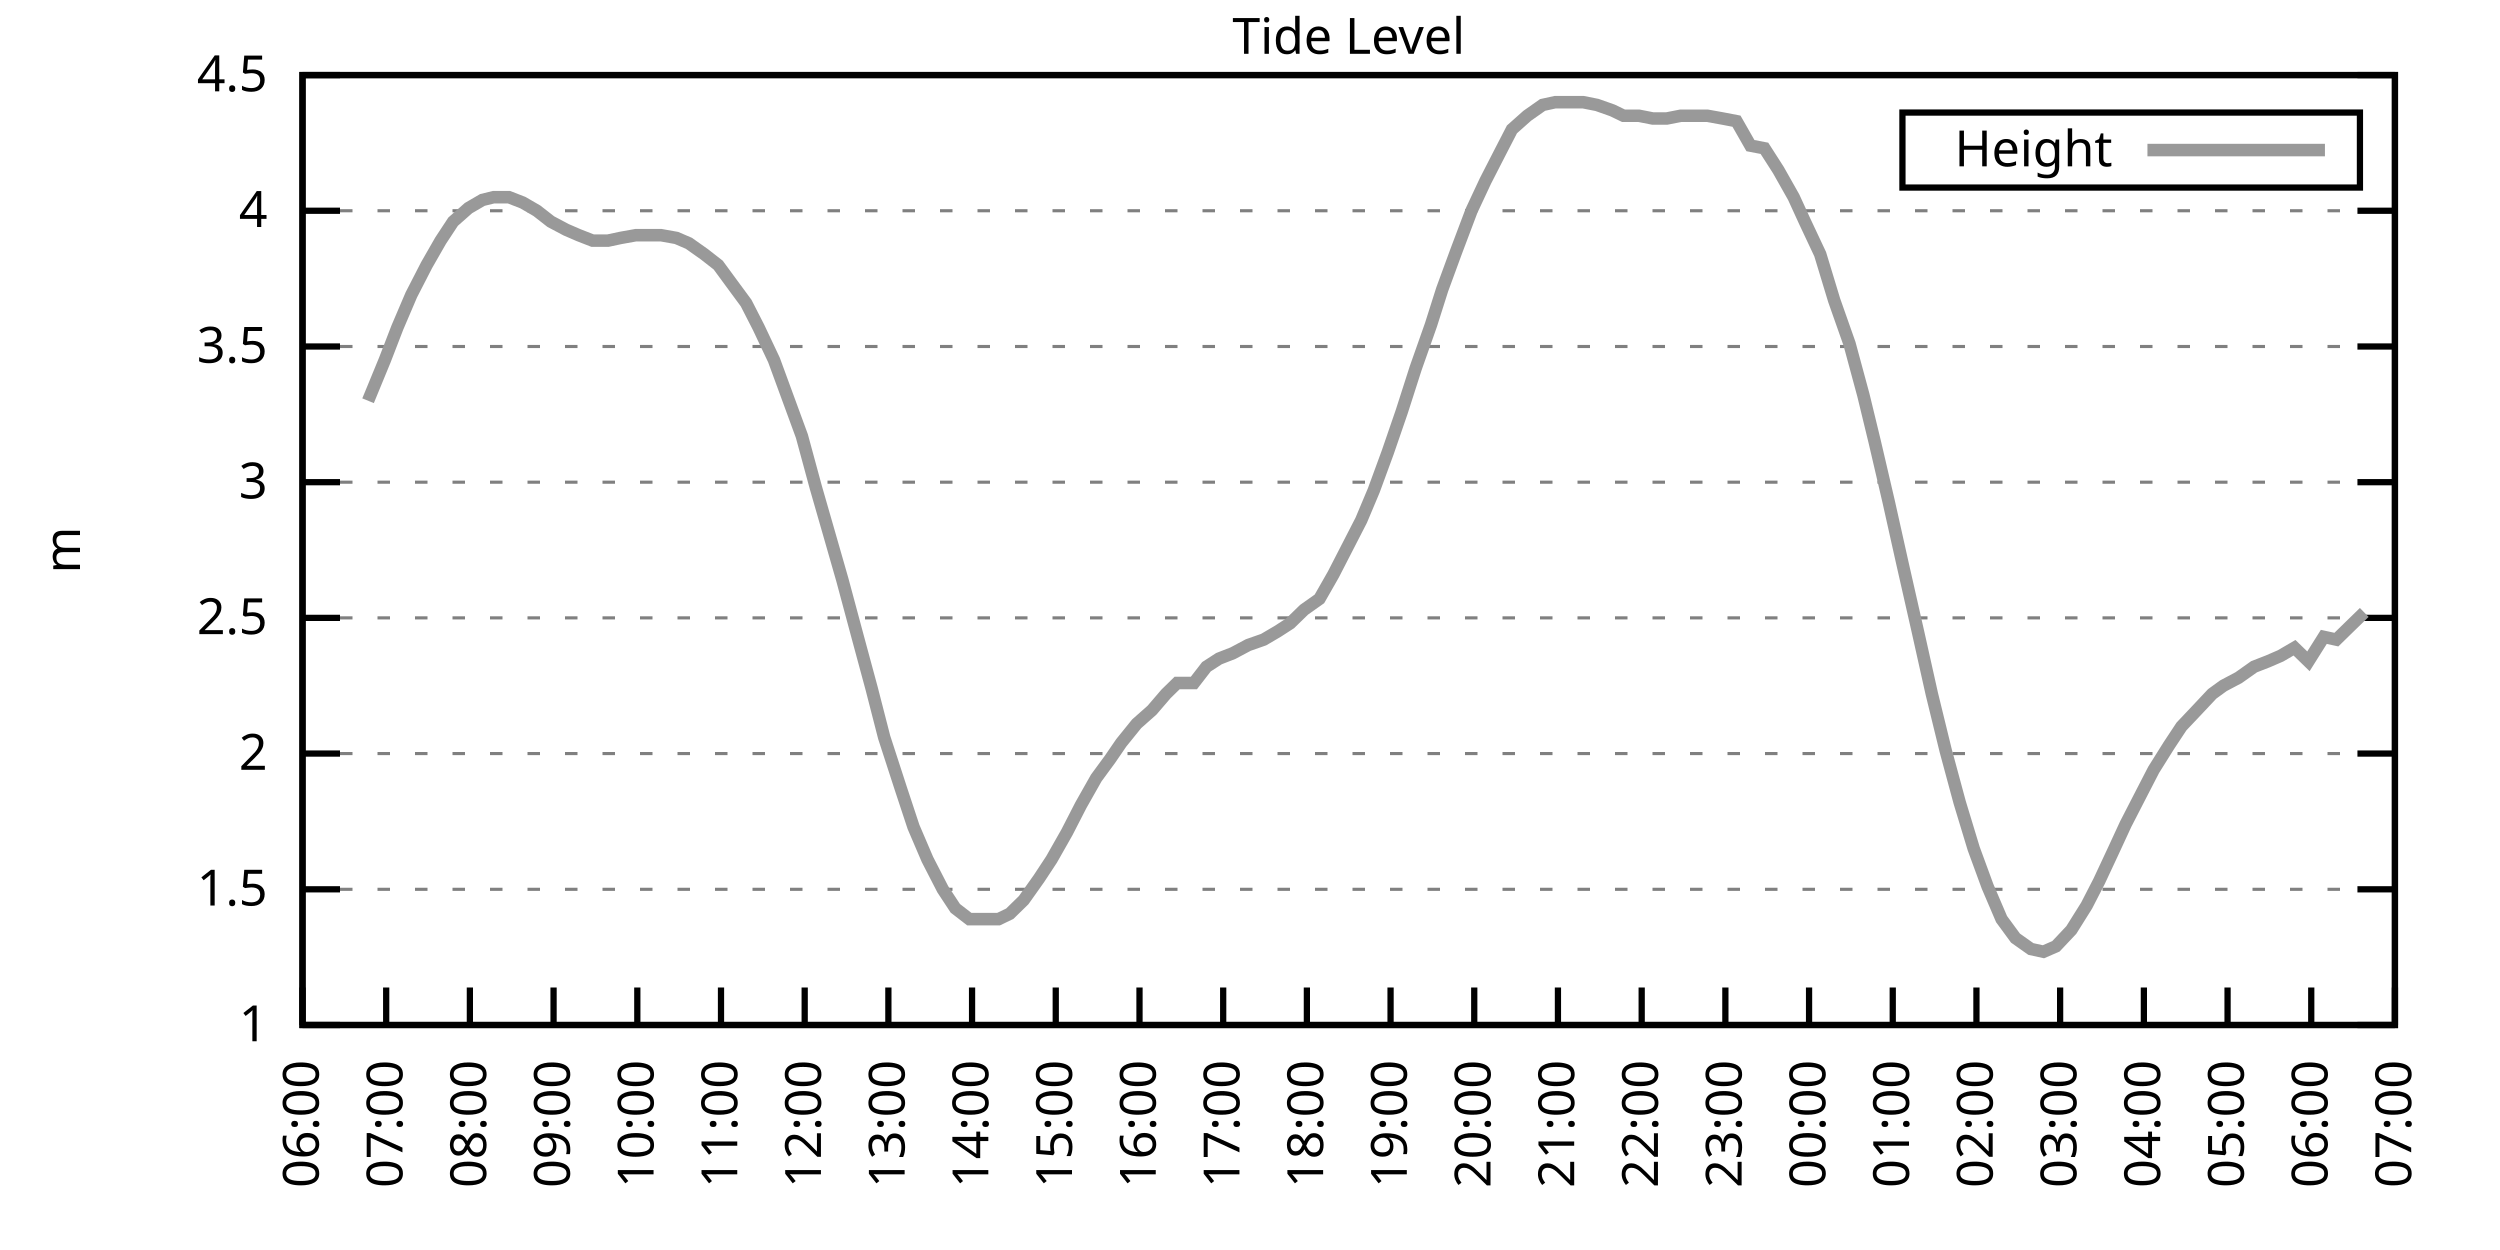
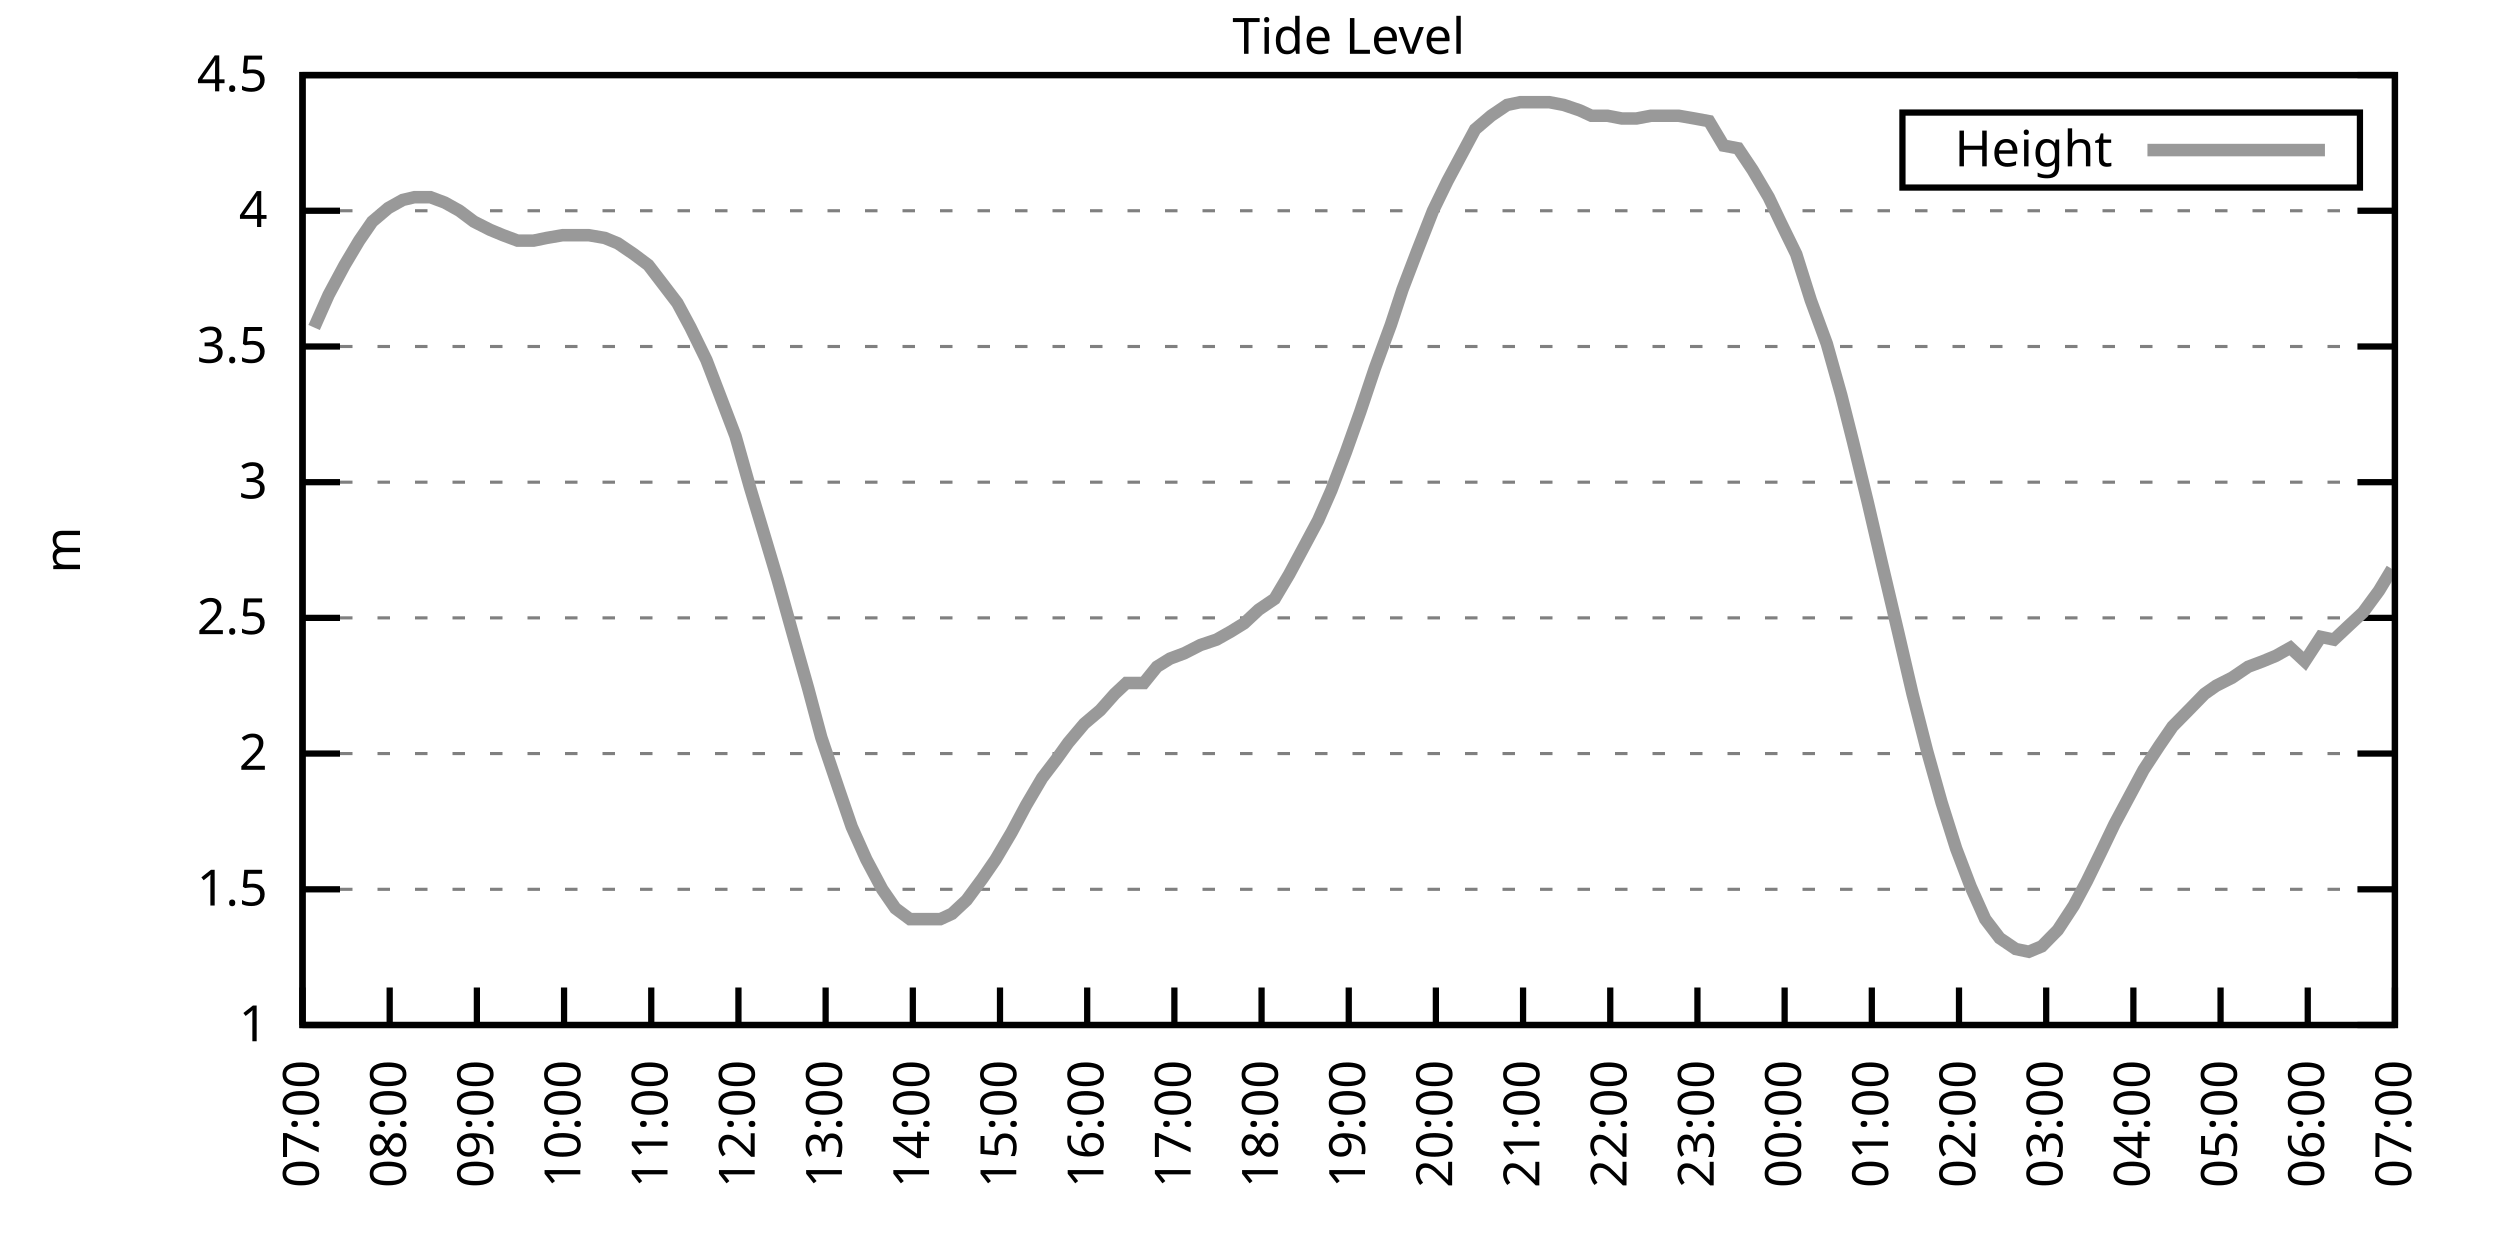
<svg xmlns="http://www.w3.org/2000/svg" xmlns:xlink="http://www.w3.org/1999/xlink" width="400" height="200" viewBox="0 0 400 200">
  <g id="gnuplot_canvas">
    <rect x="0" y="0" width="400" height="200" fill="none" />
    <defs>
      <circle id="gpDot" r="0.5" stroke-width="0.5" stroke="currentColor" />
      <path id="gpPt0" stroke-width="0.333" stroke="currentColor" d="M-1,0 h2 M0,-1 v2" />
      <path id="gpPt1" stroke-width="0.333" stroke="currentColor" d="M-1,-1 L1,1 M1,-1 L-1,1" />
      <path id="gpPt2" stroke-width="0.333" stroke="currentColor" d="M-1,0 L1,0 M0,-1 L0,1 M-1,-1 L1,1 M-1,1 L1,-1" />
      <rect id="gpPt3" stroke-width="0.333" stroke="currentColor" x="-1" y="-1" width="2" height="2" />
      <rect id="gpPt4" stroke-width="0.333" stroke="currentColor" fill="currentColor" x="-1" y="-1" width="2" height="2" />
      <circle id="gpPt5" stroke-width="0.333" stroke="currentColor" cx="0" cy="0" r="1" />
      <use xlink:href="#gpPt5" id="gpPt6" fill="currentColor" stroke="none" />
      <path id="gpPt7" stroke-width="0.333" stroke="currentColor" d="M0,-1.33 L-1.33,0.67 L1.33,0.67 z" />
      <use xlink:href="#gpPt7" id="gpPt8" fill="currentColor" stroke="none" />
      <use xlink:href="#gpPt7" id="gpPt9" stroke="currentColor" transform="rotate(180)" />
      <use xlink:href="#gpPt9" id="gpPt10" fill="currentColor" stroke="none" />
      <use xlink:href="#gpPt3" id="gpPt11" stroke="currentColor" transform="rotate(45)" />
      <use xlink:href="#gpPt11" id="gpPt12" fill="currentColor" stroke="none" />
      <path id="gpPt13" stroke-width="0.333" stroke="currentColor" d="M0,1.330 L1.265,0.411 L0.782,-1.067 L-0.782,-1.076 L-1.265,0.411 z" />
      <use xlink:href="#gpPt13" id="gpPt14" fill="currentColor" stroke="none" />
      <filter id="textbox" filterUnits="objectBoundingBox" x="0" y="0" height="1" width="1">
        <feFlood flood-color="white" flood-opacity="1" result="bgnd" />
        <feComposite in="SourceGraphic" in2="bgnd" operator="atop" />
      </filter>
      <filter id="greybox" filterUnits="objectBoundingBox" x="0" y="0" height="1" width="1">
        <feFlood flood-color="lightgrey" flood-opacity="1" result="grey" />
        <feComposite in="SourceGraphic" in2="grey" operator="atop" />
      </filter>
    </defs>
    <g fill="none" color="white" stroke="currentColor" stroke-width="1.00" stroke-linecap="butt" stroke-linejoin="miter">
</g>
    <g fill="none" color="black" stroke="currentColor" stroke-width="1.00" stroke-linecap="butt" stroke-linejoin="miter">
      <g stroke="none" shape-rendering="crispEdges">
        <polygon fill="rgb(255, 255, 255)" points="48.40,164.00 383.18,164.00 383.18,12.02 48.40,12.02 " />
      </g>
    </g>
    <g fill="none" color="black" stroke="currentColor" stroke-width="1.00" stroke-linecap="butt" stroke-linejoin="miter">
</g>
    <g fill="none" color="black" stroke="black" stroke-width="0.50" stroke-linecap="butt" stroke-linejoin="miter">
</g>
    <g fill="none" color="gray" stroke="currentColor" stroke-width="0.50" stroke-linecap="butt" stroke-linejoin="miter">
      <path stroke="gray" stroke-dasharray="2,4" class="gridline" d="M48.40,164.00 L383.19,164.00  " />
    </g>
    <g fill="none" color="gray" stroke="gray" stroke-width="1.00" stroke-linecap="butt" stroke-linejoin="miter">
</g>
    <g fill="none" color="black" stroke="currentColor" stroke-width="1.00" stroke-linecap="butt" stroke-linejoin="miter">
      <path stroke="black" d="M48.40,164.00 L54.40,164.00 M383.19,164.00 L377.19,164.00  " />
      <g transform="translate(42.80,166.60)" stroke="none" fill="black" font-family="Sans" font-size="8.00" text-anchor="end">
        <text>
          <tspan font-family="Sans"> 1</tspan>
        </text>
      </g>
    </g>
    <g fill="none" color="black" stroke="currentColor" stroke-width="1.00" stroke-linecap="butt" stroke-linejoin="miter">
</g>
    <g fill="none" color="black" stroke="black" stroke-width="0.50" stroke-linecap="butt" stroke-linejoin="miter">
</g>
    <g fill="none" color="gray" stroke="currentColor" stroke-width="0.50" stroke-linecap="butt" stroke-linejoin="miter">
      <path stroke="gray" stroke-dasharray="2,4" class="gridline" d="M48.40,142.29 L383.19,142.29  " />
    </g>
    <g fill="none" color="gray" stroke="gray" stroke-width="1.00" stroke-linecap="butt" stroke-linejoin="miter">
</g>
    <g fill="none" color="black" stroke="currentColor" stroke-width="1.00" stroke-linecap="butt" stroke-linejoin="miter">
      <path stroke="black" d="M48.40,142.29 L54.40,142.29 M383.19,142.29 L377.19,142.29  " />
      <g transform="translate(42.80,144.89)" stroke="none" fill="black" font-family="Sans" font-size="8.00" text-anchor="end">
        <text>
          <tspan font-family="Sans"> 1.5</tspan>
        </text>
      </g>
    </g>
    <g fill="none" color="black" stroke="currentColor" stroke-width="1.00" stroke-linecap="butt" stroke-linejoin="miter">
</g>
    <g fill="none" color="black" stroke="black" stroke-width="0.50" stroke-linecap="butt" stroke-linejoin="miter">
</g>
    <g fill="none" color="gray" stroke="currentColor" stroke-width="0.50" stroke-linecap="butt" stroke-linejoin="miter">
      <path stroke="gray" stroke-dasharray="2,4" class="gridline" d="M48.40,120.57 L383.19,120.57  " />
    </g>
    <g fill="none" color="gray" stroke="gray" stroke-width="1.00" stroke-linecap="butt" stroke-linejoin="miter">
</g>
    <g fill="none" color="black" stroke="currentColor" stroke-width="1.00" stroke-linecap="butt" stroke-linejoin="miter">
      <path stroke="black" d="M48.40,120.57 L54.40,120.57 M383.19,120.57 L377.19,120.57  " />
      <g transform="translate(42.80,123.17)" stroke="none" fill="black" font-family="Sans" font-size="8.00" text-anchor="end">
        <text>
          <tspan font-family="Sans"> 2</tspan>
        </text>
      </g>
    </g>
    <g fill="none" color="black" stroke="currentColor" stroke-width="1.00" stroke-linecap="butt" stroke-linejoin="miter">
</g>
    <g fill="none" color="black" stroke="black" stroke-width="0.50" stroke-linecap="butt" stroke-linejoin="miter">
</g>
    <g fill="none" color="gray" stroke="currentColor" stroke-width="0.50" stroke-linecap="butt" stroke-linejoin="miter">
      <path stroke="gray" stroke-dasharray="2,4" class="gridline" d="M48.40,98.86 L383.19,98.86  " />
    </g>
    <g fill="none" color="gray" stroke="gray" stroke-width="1.00" stroke-linecap="butt" stroke-linejoin="miter">
</g>
    <g fill="none" color="black" stroke="currentColor" stroke-width="1.00" stroke-linecap="butt" stroke-linejoin="miter">
      <path stroke="black" d="M48.40,98.86 L54.40,98.86 M383.19,98.86 L377.19,98.86  " />
      <g transform="translate(42.80,101.46)" stroke="none" fill="black" font-family="Sans" font-size="8.00" text-anchor="end">
        <text>
          <tspan font-family="Sans"> 2.5</tspan>
        </text>
      </g>
    </g>
    <g fill="none" color="black" stroke="currentColor" stroke-width="1.00" stroke-linecap="butt" stroke-linejoin="miter">
</g>
    <g fill="none" color="black" stroke="black" stroke-width="0.50" stroke-linecap="butt" stroke-linejoin="miter">
</g>
    <g fill="none" color="gray" stroke="currentColor" stroke-width="0.50" stroke-linecap="butt" stroke-linejoin="miter">
      <path stroke="gray" stroke-dasharray="2,4" class="gridline" d="M48.40,77.15 L383.19,77.15  " />
    </g>
    <g fill="none" color="gray" stroke="gray" stroke-width="1.00" stroke-linecap="butt" stroke-linejoin="miter">
</g>
    <g fill="none" color="black" stroke="currentColor" stroke-width="1.00" stroke-linecap="butt" stroke-linejoin="miter">
      <path stroke="black" d="M48.40,77.15 L54.40,77.15 M383.19,77.15 L377.19,77.15  " />
      <g transform="translate(42.80,79.75)" stroke="none" fill="black" font-family="Sans" font-size="8.00" text-anchor="end">
        <text>
          <tspan font-family="Sans"> 3</tspan>
        </text>
      </g>
    </g>
    <g fill="none" color="black" stroke="currentColor" stroke-width="1.00" stroke-linecap="butt" stroke-linejoin="miter">
</g>
    <g fill="none" color="black" stroke="black" stroke-width="0.50" stroke-linecap="butt" stroke-linejoin="miter">
</g>
    <g fill="none" color="gray" stroke="currentColor" stroke-width="0.50" stroke-linecap="butt" stroke-linejoin="miter">
      <path stroke="gray" stroke-dasharray="2,4" class="gridline" d="M48.40,55.44 L383.19,55.44  " />
    </g>
    <g fill="none" color="gray" stroke="gray" stroke-width="1.00" stroke-linecap="butt" stroke-linejoin="miter">
</g>
    <g fill="none" color="black" stroke="currentColor" stroke-width="1.00" stroke-linecap="butt" stroke-linejoin="miter">
      <path stroke="black" d="M48.40,55.44 L54.40,55.44 M383.19,55.44 L377.19,55.44  " />
      <g transform="translate(42.80,58.04)" stroke="none" fill="black" font-family="Sans" font-size="8.00" text-anchor="end">
        <text>
          <tspan font-family="Sans"> 3.5</tspan>
        </text>
      </g>
    </g>
    <g fill="none" color="black" stroke="currentColor" stroke-width="1.00" stroke-linecap="butt" stroke-linejoin="miter">
</g>
    <g fill="none" color="black" stroke="black" stroke-width="0.50" stroke-linecap="butt" stroke-linejoin="miter">
</g>
    <g fill="none" color="gray" stroke="currentColor" stroke-width="0.50" stroke-linecap="butt" stroke-linejoin="miter">
      <path stroke="gray" stroke-dasharray="2,4" class="gridline" d="M48.40,33.72 L383.19,33.72  " />
    </g>
    <g fill="none" color="gray" stroke="gray" stroke-width="1.00" stroke-linecap="butt" stroke-linejoin="miter">
</g>
    <g fill="none" color="black" stroke="currentColor" stroke-width="1.00" stroke-linecap="butt" stroke-linejoin="miter">
      <path stroke="black" d="M48.40,33.72 L54.40,33.72 M383.19,33.72 L377.19,33.72  " />
      <g transform="translate(42.80,36.32)" stroke="none" fill="black" font-family="Sans" font-size="8.00" text-anchor="end">
        <text>
          <tspan font-family="Sans"> 4</tspan>
        </text>
      </g>
    </g>
    <g fill="none" color="black" stroke="currentColor" stroke-width="1.00" stroke-linecap="butt" stroke-linejoin="miter">
</g>
    <g fill="none" color="black" stroke="black" stroke-width="0.50" stroke-linecap="butt" stroke-linejoin="miter">
</g>
    <g fill="none" color="gray" stroke="currentColor" stroke-width="0.50" stroke-linecap="butt" stroke-linejoin="miter">
      <path stroke="gray" stroke-dasharray="2,4" class="gridline" d="M48.40,12.01 L383.19,12.01  " />
    </g>
    <g fill="none" color="gray" stroke="gray" stroke-width="1.00" stroke-linecap="butt" stroke-linejoin="miter">
</g>
    <g fill="none" color="black" stroke="currentColor" stroke-width="1.00" stroke-linecap="butt" stroke-linejoin="miter">
      <path stroke="black" d="M48.40,12.01 L54.40,12.01 M383.19,12.01 L377.19,12.01  " />
      <g transform="translate(42.80,14.61)" stroke="none" fill="black" font-family="Sans" font-size="8.00" text-anchor="end">
        <text>
          <tspan font-family="Sans"> 4.5</tspan>
        </text>
      </g>
    </g>
    <g fill="none" color="black" stroke="currentColor" stroke-width="1.00" stroke-linecap="butt" stroke-linejoin="miter">
      <path stroke="black" d="M48.40,164.00 L48.40,158.00  " />
      <g transform="translate(51.00,169.60) rotate(270.00)" stroke="none" fill="black" font-family="Sans" font-size="8.00" text-anchor="end">
        <text>
-           <tspan font-family="Sans">06:00</tspan>
-         </text>
-       </g>
-     </g>
-     <g fill="none" color="black" stroke="currentColor" stroke-width="1.00" stroke-linecap="butt" stroke-linejoin="miter">
-       <path stroke="black" d="M61.79,164.00 L61.79,158.00  " />
-       <g transform="translate(64.39,169.60) rotate(270.00)" stroke="none" fill="black" font-family="Sans" font-size="8.00" text-anchor="end">
-         <text>
          <tspan font-family="Sans">07:00</tspan>
        </text>
      </g>
    </g>
    <g fill="none" color="black" stroke="currentColor" stroke-width="1.00" stroke-linecap="butt" stroke-linejoin="miter">
-       <path stroke="black" d="M75.18,164.00 L75.18,158.00  " />
-       <g transform="translate(77.78,169.60) rotate(270.00)" stroke="none" fill="black" font-family="Sans" font-size="8.00" text-anchor="end">
+       <path stroke="black" d="M62.35,164.00 L62.35,158.00  " />
+       <g transform="translate(64.95,169.60) rotate(270.00)" stroke="none" fill="black" font-family="Sans" font-size="8.00" text-anchor="end">
        <text>
          <tspan font-family="Sans">08:00</tspan>
        </text>
      </g>
    </g>
    <g fill="none" color="black" stroke="currentColor" stroke-width="1.00" stroke-linecap="butt" stroke-linejoin="miter">
-       <path stroke="black" d="M88.57,164.00 L88.57,158.00  " />
-       <g transform="translate(91.17,169.60) rotate(270.00)" stroke="none" fill="black" font-family="Sans" font-size="8.00" text-anchor="end">
+       <path stroke="black" d="M76.30,164.00 L76.30,158.00  " />
+       <g transform="translate(78.90,169.60) rotate(270.00)" stroke="none" fill="black" font-family="Sans" font-size="8.00" text-anchor="end">
        <text>
          <tspan font-family="Sans">09:00</tspan>
        </text>
      </g>
    </g>
    <g fill="none" color="black" stroke="currentColor" stroke-width="1.00" stroke-linecap="butt" stroke-linejoin="miter">
-       <path stroke="black" d="M101.97,164.00 L101.97,158.00  " />
-       <g transform="translate(104.57,169.60) rotate(270.00)" stroke="none" fill="black" font-family="Sans" font-size="8.00" text-anchor="end">
+       <path stroke="black" d="M90.25,164.00 L90.25,158.00  " />
+       <g transform="translate(92.85,169.60) rotate(270.00)" stroke="none" fill="black" font-family="Sans" font-size="8.00" text-anchor="end">
        <text>
          <tspan font-family="Sans">10:00</tspan>
        </text>
      </g>
    </g>
    <g fill="none" color="black" stroke="currentColor" stroke-width="1.00" stroke-linecap="butt" stroke-linejoin="miter">
-       <path stroke="black" d="M115.36,164.00 L115.36,158.00  " />
-       <g transform="translate(117.96,169.60) rotate(270.00)" stroke="none" fill="black" font-family="Sans" font-size="8.00" text-anchor="end">
+       <path stroke="black" d="M104.20,164.00 L104.20,158.00  " />
+       <g transform="translate(106.80,169.60) rotate(270.00)" stroke="none" fill="black" font-family="Sans" font-size="8.00" text-anchor="end">
        <text>
          <tspan font-family="Sans">11:00</tspan>
        </text>
      </g>
    </g>
    <g fill="none" color="black" stroke="currentColor" stroke-width="1.00" stroke-linecap="butt" stroke-linejoin="miter">
-       <path stroke="black" d="M128.75,164.00 L128.75,158.00  " />
-       <g transform="translate(131.35,169.60) rotate(270.00)" stroke="none" fill="black" font-family="Sans" font-size="8.00" text-anchor="end">
+       <path stroke="black" d="M118.15,164.00 L118.15,158.00  " />
+       <g transform="translate(120.75,169.60) rotate(270.00)" stroke="none" fill="black" font-family="Sans" font-size="8.00" text-anchor="end">
        <text>
          <tspan font-family="Sans">12:00</tspan>
        </text>
      </g>
    </g>
    <g fill="none" color="black" stroke="currentColor" stroke-width="1.00" stroke-linecap="butt" stroke-linejoin="miter">
-       <path stroke="black" d="M142.14,164.00 L142.14,158.00  " />
-       <g transform="translate(144.74,169.60) rotate(270.00)" stroke="none" fill="black" font-family="Sans" font-size="8.00" text-anchor="end">
+       <path stroke="black" d="M132.10,164.00 L132.10,158.00  " />
+       <g transform="translate(134.70,169.60) rotate(270.00)" stroke="none" fill="black" font-family="Sans" font-size="8.00" text-anchor="end">
        <text>
          <tspan font-family="Sans">13:00</tspan>
        </text>
      </g>
    </g>
    <g fill="none" color="black" stroke="currentColor" stroke-width="1.00" stroke-linecap="butt" stroke-linejoin="miter">
-       <path stroke="black" d="M155.53,164.00 L155.53,158.00  " />
-       <g transform="translate(158.13,169.60) rotate(270.00)" stroke="none" fill="black" font-family="Sans" font-size="8.00" text-anchor="end">
+       <path stroke="black" d="M146.05,164.00 L146.05,158.00  " />
+       <g transform="translate(148.65,169.60) rotate(270.00)" stroke="none" fill="black" font-family="Sans" font-size="8.00" text-anchor="end">
        <text>
          <tspan font-family="Sans">14:00</tspan>
        </text>
      </g>
    </g>
    <g fill="none" color="black" stroke="currentColor" stroke-width="1.00" stroke-linecap="butt" stroke-linejoin="miter">
-       <path stroke="black" d="M168.92,164.00 L168.92,158.00  " />
-       <g transform="translate(171.52,169.60) rotate(270.00)" stroke="none" fill="black" font-family="Sans" font-size="8.00" text-anchor="end">
+       <path stroke="black" d="M160.00,164.00 L160.00,158.00  " />
+       <g transform="translate(162.60,169.60) rotate(270.00)" stroke="none" fill="black" font-family="Sans" font-size="8.00" text-anchor="end">
        <text>
          <tspan font-family="Sans">15:00</tspan>
        </text>
      </g>
    </g>
    <g fill="none" color="black" stroke="currentColor" stroke-width="1.00" stroke-linecap="butt" stroke-linejoin="miter">
-       <path stroke="black" d="M182.32,164.00 L182.32,158.00  " />
-       <g transform="translate(184.92,169.60) rotate(270.00)" stroke="none" fill="black" font-family="Sans" font-size="8.00" text-anchor="end">
+       <path stroke="black" d="M173.95,164.00 L173.95,158.00  " />
+       <g transform="translate(176.55,169.60) rotate(270.00)" stroke="none" fill="black" font-family="Sans" font-size="8.00" text-anchor="end">
        <text>
          <tspan font-family="Sans">16:00</tspan>
        </text>
      </g>
    </g>
    <g fill="none" color="black" stroke="currentColor" stroke-width="1.00" stroke-linecap="butt" stroke-linejoin="miter">
-       <path stroke="black" d="M195.71,164.00 L195.71,158.00  " />
-       <g transform="translate(198.31,169.60) rotate(270.00)" stroke="none" fill="black" font-family="Sans" font-size="8.00" text-anchor="end">
+       <path stroke="black" d="M187.90,164.00 L187.90,158.00  " />
+       <g transform="translate(190.50,169.60) rotate(270.00)" stroke="none" fill="black" font-family="Sans" font-size="8.00" text-anchor="end">
        <text>
          <tspan font-family="Sans">17:00</tspan>
        </text>
      </g>
    </g>
    <g fill="none" color="black" stroke="currentColor" stroke-width="1.00" stroke-linecap="butt" stroke-linejoin="miter">
-       <path stroke="black" d="M209.10,164.00 L209.10,158.00  " />
-       <g transform="translate(211.70,169.60) rotate(270.00)" stroke="none" fill="black" font-family="Sans" font-size="8.00" text-anchor="end">
+       <path stroke="black" d="M201.85,164.00 L201.85,158.00  " />
+       <g transform="translate(204.45,169.60) rotate(270.00)" stroke="none" fill="black" font-family="Sans" font-size="8.00" text-anchor="end">
        <text>
          <tspan font-family="Sans">18:00</tspan>
        </text>
      </g>
    </g>
    <g fill="none" color="black" stroke="currentColor" stroke-width="1.00" stroke-linecap="butt" stroke-linejoin="miter">
-       <path stroke="black" d="M222.49,164.00 L222.49,158.00  " />
-       <g transform="translate(225.09,169.60) rotate(270.00)" stroke="none" fill="black" font-family="Sans" font-size="8.00" text-anchor="end">
+       <path stroke="black" d="M215.80,164.00 L215.80,158.00  " />
+       <g transform="translate(218.40,169.60) rotate(270.00)" stroke="none" fill="black" font-family="Sans" font-size="8.00" text-anchor="end">
        <text>
          <tspan font-family="Sans">19:00</tspan>
        </text>
      </g>
    </g>
    <g fill="none" color="black" stroke="currentColor" stroke-width="1.00" stroke-linecap="butt" stroke-linejoin="miter">
-       <path stroke="black" d="M235.88,164.00 L235.88,158.00  " />
-       <g transform="translate(238.48,169.60) rotate(270.00)" stroke="none" fill="black" font-family="Sans" font-size="8.00" text-anchor="end">
+       <path stroke="black" d="M229.74,164.00 L229.74,158.00  " />
+       <g transform="translate(232.34,169.60) rotate(270.00)" stroke="none" fill="black" font-family="Sans" font-size="8.00" text-anchor="end">
        <text>
          <tspan font-family="Sans">20:00</tspan>
        </text>
      </g>
    </g>
    <g fill="none" color="black" stroke="currentColor" stroke-width="1.00" stroke-linecap="butt" stroke-linejoin="miter">
-       <path stroke="black" d="M249.27,164.00 L249.27,158.00  " />
-       <g transform="translate(251.87,169.60) rotate(270.00)" stroke="none" fill="black" font-family="Sans" font-size="8.00" text-anchor="end">
+       <path stroke="black" d="M243.69,164.00 L243.69,158.00  " />
+       <g transform="translate(246.29,169.60) rotate(270.00)" stroke="none" fill="black" font-family="Sans" font-size="8.00" text-anchor="end">
        <text>
          <tspan font-family="Sans">21:00</tspan>
        </text>
      </g>
    </g>
    <g fill="none" color="black" stroke="currentColor" stroke-width="1.00" stroke-linecap="butt" stroke-linejoin="miter">
-       <path stroke="black" d="M262.67,164.00 L262.67,158.00  " />
-       <g transform="translate(265.27,169.60) rotate(270.00)" stroke="none" fill="black" font-family="Sans" font-size="8.00" text-anchor="end">
+       <path stroke="black" d="M257.64,164.00 L257.64,158.00  " />
+       <g transform="translate(260.24,169.60) rotate(270.00)" stroke="none" fill="black" font-family="Sans" font-size="8.00" text-anchor="end">
        <text>
          <tspan font-family="Sans">22:00</tspan>
        </text>
      </g>
    </g>
    <g fill="none" color="black" stroke="currentColor" stroke-width="1.00" stroke-linecap="butt" stroke-linejoin="miter">
-       <path stroke="black" d="M276.06,164.00 L276.06,158.00  " />
-       <g transform="translate(278.66,169.60) rotate(270.00)" stroke="none" fill="black" font-family="Sans" font-size="8.00" text-anchor="end">
+       <path stroke="black" d="M271.59,164.00 L271.59,158.00  " />
+       <g transform="translate(274.19,169.60) rotate(270.00)" stroke="none" fill="black" font-family="Sans" font-size="8.00" text-anchor="end">
        <text>
          <tspan font-family="Sans">23:00</tspan>
        </text>
      </g>
    </g>
    <g fill="none" color="black" stroke="currentColor" stroke-width="1.00" stroke-linecap="butt" stroke-linejoin="miter">
-       <path stroke="black" d="M289.45,164.00 L289.45,158.00  " />
-       <g transform="translate(292.05,169.60) rotate(270.00)" stroke="none" fill="black" font-family="Sans" font-size="8.00" text-anchor="end">
+       <path stroke="black" d="M285.54,164.00 L285.54,158.00  " />
+       <g transform="translate(288.14,169.60) rotate(270.00)" stroke="none" fill="black" font-family="Sans" font-size="8.00" text-anchor="end">
        <text>
          <tspan font-family="Sans">00:00</tspan>
        </text>
      </g>
    </g>
    <g fill="none" color="black" stroke="currentColor" stroke-width="1.00" stroke-linecap="butt" stroke-linejoin="miter">
-       <path stroke="black" d="M302.84,164.00 L302.84,158.00  " />
-       <g transform="translate(305.44,169.60) rotate(270.00)" stroke="none" fill="black" font-family="Sans" font-size="8.00" text-anchor="end">
+       <path stroke="black" d="M299.49,164.00 L299.49,158.00  " />
+       <g transform="translate(302.09,169.60) rotate(270.00)" stroke="none" fill="black" font-family="Sans" font-size="8.00" text-anchor="end">
        <text>
          <tspan font-family="Sans">01:00</tspan>
        </text>
      </g>
    </g>
    <g fill="none" color="black" stroke="currentColor" stroke-width="1.00" stroke-linecap="butt" stroke-linejoin="miter">
-       <path stroke="black" d="M316.23,164.00 L316.23,158.00  " />
-       <g transform="translate(318.83,169.60) rotate(270.00)" stroke="none" fill="black" font-family="Sans" font-size="8.00" text-anchor="end">
+       <path stroke="black" d="M313.44,164.00 L313.44,158.00  " />
+       <g transform="translate(316.04,169.60) rotate(270.00)" stroke="none" fill="black" font-family="Sans" font-size="8.00" text-anchor="end">
        <text>
          <tspan font-family="Sans">02:00</tspan>
        </text>
      </g>
    </g>
    <g fill="none" color="black" stroke="currentColor" stroke-width="1.00" stroke-linecap="butt" stroke-linejoin="miter">
-       <path stroke="black" d="M329.62,164.00 L329.62,158.00  " />
-       <g transform="translate(332.22,169.60) rotate(270.00)" stroke="none" fill="black" font-family="Sans" font-size="8.00" text-anchor="end">
+       <path stroke="black" d="M327.39,164.00 L327.39,158.00  " />
+       <g transform="translate(329.99,169.60) rotate(270.00)" stroke="none" fill="black" font-family="Sans" font-size="8.00" text-anchor="end">
        <text>
          <tspan font-family="Sans">03:00</tspan>
        </text>
      </g>
    </g>
    <g fill="none" color="black" stroke="currentColor" stroke-width="1.00" stroke-linecap="butt" stroke-linejoin="miter">
-       <path stroke="black" d="M343.02,164.00 L343.02,158.00  " />
-       <g transform="translate(345.62,169.60) rotate(270.00)" stroke="none" fill="black" font-family="Sans" font-size="8.00" text-anchor="end">
+       <path stroke="black" d="M341.34,164.00 L341.34,158.00  " />
+       <g transform="translate(343.94,169.60) rotate(270.00)" stroke="none" fill="black" font-family="Sans" font-size="8.00" text-anchor="end">
        <text>
          <tspan font-family="Sans">04:00</tspan>
        </text>
      </g>
    </g>
    <g fill="none" color="black" stroke="currentColor" stroke-width="1.00" stroke-linecap="butt" stroke-linejoin="miter">
-       <path stroke="black" d="M356.41,164.00 L356.41,158.00  " />
-       <g transform="translate(359.01,169.60) rotate(270.00)" stroke="none" fill="black" font-family="Sans" font-size="8.00" text-anchor="end">
+       <path stroke="black" d="M355.29,164.00 L355.29,158.00  " />
+       <g transform="translate(357.89,169.60) rotate(270.00)" stroke="none" fill="black" font-family="Sans" font-size="8.00" text-anchor="end">
        <text>
          <tspan font-family="Sans">05:00</tspan>
        </text>
      </g>
    </g>
    <g fill="none" color="black" stroke="currentColor" stroke-width="1.00" stroke-linecap="butt" stroke-linejoin="miter">
-       <path stroke="black" d="M369.80,164.00 L369.80,158.00  " />
-       <g transform="translate(372.40,169.60) rotate(270.00)" stroke="none" fill="black" font-family="Sans" font-size="8.00" text-anchor="end">
+       <path stroke="black" d="M369.24,164.00 L369.24,158.00  " />
+       <g transform="translate(371.84,169.60) rotate(270.00)" stroke="none" fill="black" font-family="Sans" font-size="8.00" text-anchor="end">
        <text>
          <tspan font-family="Sans">06:00</tspan>
        </text>
      </g>
    </g>
    <g fill="none" color="black" stroke="currentColor" stroke-width="1.00" stroke-linecap="butt" stroke-linejoin="miter">
      <path stroke="black" d="M383.19,164.00 L383.19,158.00  " />
      <g transform="translate(385.79,169.60) rotate(270.00)" stroke="none" fill="black" font-family="Sans" font-size="8.00" text-anchor="end">
        <text>
          <tspan font-family="Sans">07:00</tspan>
        </text>
      </g>
    </g>
    <g fill="none" color="black" stroke="currentColor" stroke-width="1.00" stroke-linecap="butt" stroke-linejoin="miter">
</g>
    <g fill="none" color="black" stroke="currentColor" stroke-width="1.00" stroke-linecap="butt" stroke-linejoin="miter">
      <path stroke="black" d="M48.40,12.01 L48.40,164.00 L383.19,164.00 L383.19,12.01 L48.40,12.01 Z  " />
    </g>
    <g fill="none" color="black" stroke="currentColor" stroke-width="1.00" stroke-linecap="butt" stroke-linejoin="miter">
</g>
    <g fill="none" color="black" stroke="currentColor" stroke-width="1.00" stroke-linecap="butt" stroke-linejoin="miter">
      <path stroke="black" d="M304.39,30.01 L304.39,18.01 L377.59,18.01 L377.59,30.01 L304.39,30.01 Z  " />
    </g>
    <g id="Tide_level_plot_1">
      <g fill="none" color="white" stroke="black" stroke-width="2.00" stroke-linecap="butt" stroke-linejoin="miter">
</g>
      <g fill="none" color="black" stroke="currentColor" stroke-width="2.00" stroke-linecap="butt" stroke-linejoin="miter">
        <g transform="translate(337.99,26.61)" stroke="none" fill="black" font-family="Sans" font-size="8.00" text-anchor="end">
          <text>
            <tspan font-family="Sans">Height</tspan>
          </text>
        </g>
      </g>
      <g fill="none" color="black" stroke="currentColor" stroke-width="2.00" stroke-linecap="butt" stroke-linejoin="miter">
-         <path stroke="rgb(153, 153, 153)" d="M343.59,24.01 L371.99,24.01 M58.89,64.12 L61.57,57.61 L63.58,52.40 L65.81,47.18 L68.26,42.41 L70.50,38.50   L72.50,35.46 L74.96,33.29 L77.19,31.99 L78.98,31.55 L81.43,31.55 L83.66,32.42 L85.90,33.72 L88.13,35.46   L90.58,36.76 L92.59,37.63 L94.82,38.50 L97.28,38.50 L99.29,38.07 L101.74,37.63 L103.75,37.63 L105.76,37.63   L108.22,38.07 L110.22,38.93 L112.68,40.67 L114.91,42.41 L117.14,45.45 L119.38,48.49 L121.38,52.40 L123.84,57.61   L126.07,63.69 L128.30,69.77 L130.54,78.02 L132.54,84.97 L134.78,92.78 L137.23,101.90 L139.46,110.15 L141.47,117.97   L144.15,126.22 L146.16,132.30 L148.39,137.51 L150.85,142.29 L152.85,145.33 L155.09,147.06 L159.77,147.06 L161.56,146.20   L163.79,144.02 L166.25,140.55 L168.25,137.51 L170.71,133.17 L172.94,128.83 L175.40,124.48 L177.63,121.44 L179.41,118.84   L181.87,115.80 L184.32,113.63 L186.56,111.02 L188.34,109.28 L191.02,109.28 L193.03,106.68 L195.04,105.38 L197.27,104.51   L199.73,103.20 L202.18,102.34 L204.41,101.03 L206.42,99.73 L208.65,97.56 L211.11,95.82 L213.34,91.91 L215.57,87.57   L217.80,83.23 L219.81,78.45 L222.04,72.37 L224.28,65.86 L226.51,58.91 L228.96,51.96 L230.75,46.32 L232.98,40.24   L235.44,33.72 L237.67,28.95 L240.12,24.17 L241.91,20.70 L244.36,18.52 L246.82,16.79 L248.83,16.35 L251.28,16.35   L253.29,16.35 L255.52,16.79 L257.98,17.66 L259.76,18.52 L262.22,18.52 L264.45,18.96 L266.68,18.96 L268.92,18.52   L271.15,18.52 L273.16,18.52 L275.61,18.96 L277.84,19.39 L280.07,23.30 L282.31,23.73 L284.54,27.21 L286.99,31.55   L288.78,35.46 L291.23,40.67 L293.47,48.05 L295.92,55.00 L298.15,63.25 L299.94,70.63 L302.17,80.19 L304.40,90.18   L306.86,101.03 L309.09,111.02 L311.32,120.14 L313.55,128.39 L315.79,135.77 L318.02,141.85 L320.25,147.06 L322.48,150.10   L324.94,151.84 L326.95,152.28 L328.95,151.41 L331.41,148.80 L333.86,144.89 L335.87,140.98 L338.10,136.21 L340.11,131.86   L342.79,126.65 L344.58,123.18 L347.03,119.27 L349.04,116.23 L351.50,113.63 L353.95,111.02 L355.74,109.72 L358.19,108.42   L360.65,106.68 L362.88,105.81 L364.89,104.94 L367.12,103.64 L369.35,105.81 L371.81,101.90 L373.82,102.34 L376.05,100.16   L378.28,97.99  " />
+         <path stroke="rgb(153, 153, 153)" d="M343.59,24.01 L371.99,24.01 M50.26,52.40 L52.58,47.18 L55.14,42.41 L57.47,38.50 L59.56,35.46 L62.12,33.29   L64.44,31.99 L66.30,31.55 L68.86,31.55 L71.18,32.42 L73.51,33.72 L75.83,35.46 L78.39,36.76 L80.48,37.63   L82.81,38.50 L85.37,38.50 L87.46,38.07 L90.02,37.63 L92.11,37.63 L94.20,37.63 L96.76,38.07 L98.85,38.93   L101.41,40.67 L103.73,42.41 L106.06,45.45 L108.38,48.49 L110.48,52.40 L113.03,57.61 L115.36,63.69 L117.68,69.77   L120.01,78.02 L122.10,84.97 L124.43,92.78 L126.98,101.90 L129.31,110.15 L131.40,117.97 L134.19,126.22 L136.28,132.30   L138.61,137.51 L141.16,142.29 L143.26,145.33 L145.58,147.06 L150.46,147.06 L152.32,146.20 L154.65,144.02 L157.21,140.55   L159.30,137.51 L161.86,133.17 L164.18,128.83 L166.74,124.48 L169.06,121.44 L170.92,118.84 L173.48,115.80 L176.04,113.63   L178.36,111.02 L180.22,109.28 L183.01,109.28 L185.11,106.68 L187.20,105.38 L189.52,104.51 L192.08,103.20 L194.64,102.34   L196.96,101.03 L199.06,99.73 L201.38,97.56 L203.94,95.82 L206.26,91.91 L208.59,87.57 L210.91,83.23 L213.01,78.45   L215.33,72.37 L217.65,65.86 L219.98,58.91 L222.54,51.96 L224.40,46.32 L226.72,40.24 L229.28,33.72 L231.60,28.95   L234.16,24.17 L236.02,20.70 L238.58,18.52 L241.14,16.79 L243.23,16.35 L245.79,16.35 L247.88,16.35 L250.20,16.79   L252.76,17.66 L254.62,18.52 L257.18,18.52 L259.50,18.96 L261.83,18.96 L264.15,18.52 L266.48,18.52 L268.57,18.52   L271.13,18.96 L273.45,19.39 L275.78,23.30 L278.10,23.73 L280.43,27.21 L282.99,31.55 L284.85,35.46 L287.40,40.67   L289.73,48.05 L292.29,55.00 L294.61,63.25 L296.47,70.63 L298.80,80.19 L301.12,90.18 L303.68,101.03 L306.00,111.02   L308.33,120.14 L310.65,128.39 L312.98,135.77 L315.30,141.85 L317.63,147.06 L319.95,150.10 L322.51,151.84 L324.60,152.28   L326.69,151.41 L329.25,148.80 L331.81,144.89 L333.90,140.98 L336.23,136.21 L338.32,131.86 L341.11,126.65 L342.97,123.18   L345.53,119.27 L347.62,116.23 L350.18,113.63 L352.73,111.02 L354.59,109.72 L357.15,108.42 L359.71,106.68 L362.03,105.81   L364.13,104.94 L366.45,103.64 L368.78,105.81 L371.33,101.90 L373.43,102.34 L375.75,100.16 L378.08,97.99 L380.63,94.52   L382.73,91.04  " />
      </g>
    </g>
    <g fill="none" color="black" stroke="currentColor" stroke-width="2.00" stroke-linecap="butt" stroke-linejoin="miter">
</g>
    <g fill="none" color="black" stroke="black" stroke-width="1.00" stroke-linecap="butt" stroke-linejoin="miter">
</g>
    <g fill="none" color="black" stroke="currentColor" stroke-width="1.00" stroke-linecap="butt" stroke-linejoin="miter">
      <path stroke="black" d="M48.40,12.01 L48.40,164.00 L383.19,164.00 L383.19,12.01 L48.40,12.01 Z  " />
      <g transform="translate(12.80,88.01) rotate(270.00)" stroke="none" fill="black" font-family="Sans" font-size="8.00" text-anchor="middle">
        <text>
          <tspan font-family="Sans">m</tspan>
        </text>
      </g>
    </g>
    <g fill="none" color="black" stroke="currentColor" stroke-width="1.00" stroke-linecap="butt" stroke-linejoin="miter">
</g>
    <g fill="none" color="black" stroke="currentColor" stroke-width="1.00" stroke-linecap="butt" stroke-linejoin="miter">
      <g transform="translate(215.79,8.61)" stroke="none" fill="black" font-family="Sans" font-size="8.00" text-anchor="middle">
        <text>
          <tspan font-family="Sans">Tide Level</tspan>
        </text>
      </g>
    </g>
    <g fill="none" color="black" stroke="currentColor" stroke-width="1.00" stroke-linecap="butt" stroke-linejoin="miter">
</g>
  </g>
</svg>
